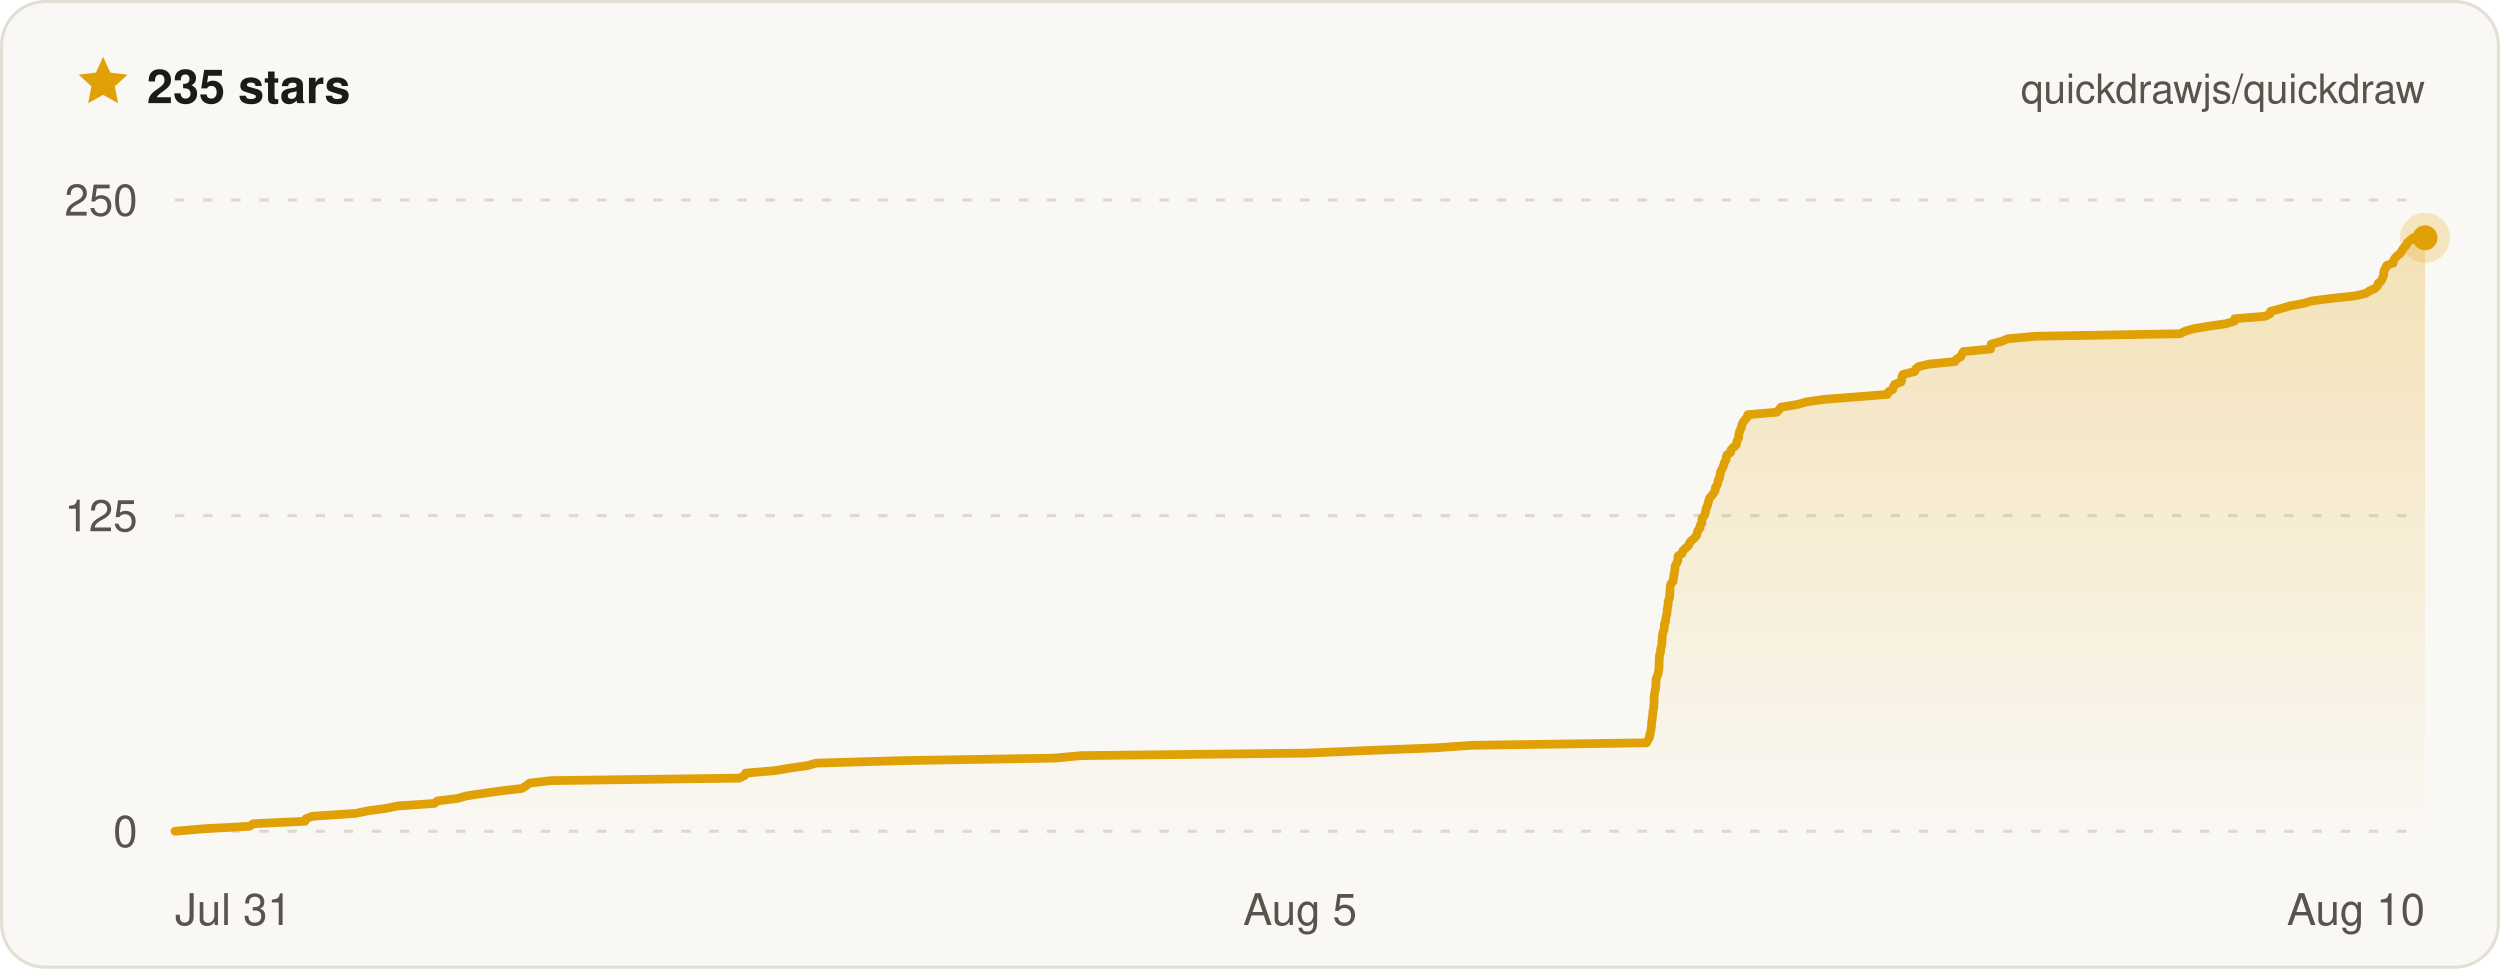
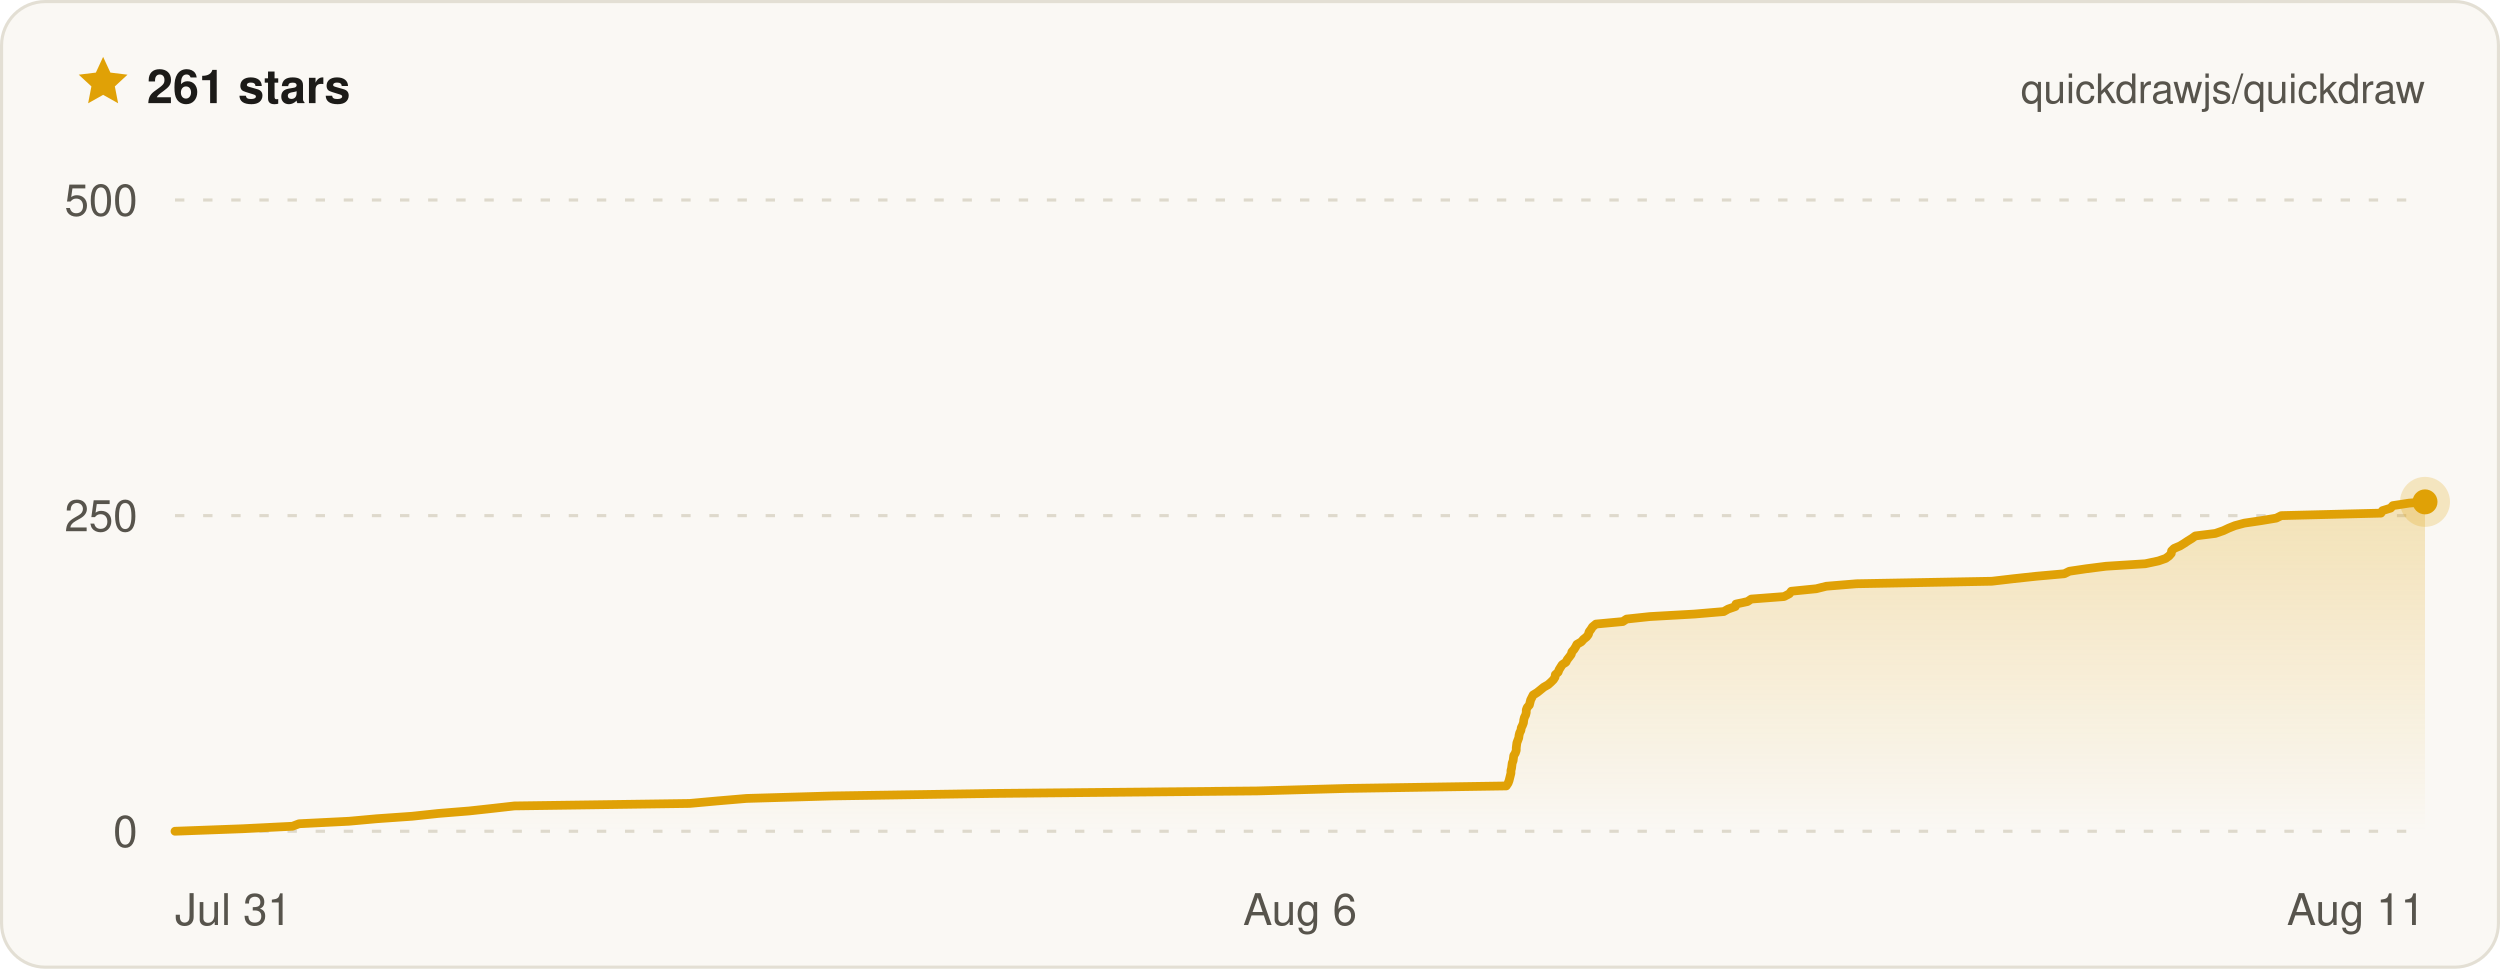
- <svg xmlns="http://www.w3.org/2000/svg" width="800" height="310" viewBox="0 0 800 310" font-family="ui-sans-serif, -apple-system, BlinkMacSystemFont, Segoe UI, Helvetica, Arial, sans-serif" role="img" aria-label="Quickdraw star history on GitHub — 235 stars">
+ <svg xmlns="http://www.w3.org/2000/svg" width="800" height="310" viewBox="0 0 800 310" font-family="ui-sans-serif, -apple-system, BlinkMacSystemFont, Segoe UI, Helvetica, Arial, sans-serif" role="img" aria-label="Quickdraw star history on GitHub — 261 stars">
  <defs>
    <linearGradient id="qd-star-fill" x1="0" y1="0" x2="0" y2="1">
      <stop offset="0%" stop-color="rgba(224, 161, 6, 0.26)" />
      <stop offset="100%" stop-color="rgba(224, 161, 6, 0)" />
    </linearGradient>
  </defs>
  <rect x="0.5" y="0.5" width="799" height="309" rx="14" fill="#faf8f4" stroke="#e3dfd4" />
  <g transform="translate(24 17) scale(0.75)">
    <path d="M12 1.6l3.1 6.7 7.3.9-5.4 5 1.4 7.2L12 17.8l-6.4 3.6L7 14.2 1.6 9.2l7.3-.9L12 1.6z" fill="#e0a106" />
  </g>
-   <text x="47" y="33" fill="#1c1b18" font-size="15" font-weight="700">235 stars</text>
+   <text x="47" y="33" fill="#1c1b18" font-size="15" font-weight="700">261 stars</text>
  <text x="776" y="33" fill="#57544c" font-size="13" text-anchor="end">quickdrawjs/quickdraw</text>
  <line x1="56" x2="776" y1="266" y2="266" stroke="#ded9cc" stroke-width="1" stroke-dasharray="3 6" />
  <line x1="56" x2="776" y1="165" y2="165" stroke="#ded9cc" stroke-width="1" stroke-dasharray="3 6" />
  <line x1="56" x2="776" y1="64" y2="64" stroke="#ded9cc" stroke-width="1" stroke-dasharray="3 6" />
-   <path d="M56 266 L65.4 265.2 L79.9 264.4 L81 263.6 L97.6 262.8 L97.9 262 L100 261.2 L113.7 260.3 L117.6 259.5 L123.3 258.7 L127.4 257.9 L139 257.1 L140 256.3 L146.4 255.5 L149.2 254.7 L154.5 253.9 L160.2 253.1 L167 252.3 L168.3 251.5 L169.5 250.6 L176.2 249.8 L236.6 249 L238.2 248.2 L238.6 247.4 L248 246.6 L252.7 245.8 L258.4 245 L261.1 244.2 L288.7 243.4 L337.3 242.6 L346 241.8 L418.2 241 L439.1 240.1 L459.5 239.3 L470.9 238.5 L526.9 237.7 L527.3 236.9 L527.8 236.1 L527.9 235.3 L528.1 234.5 L528.3 233.7 L528.4 232.9 L528.5 232.1 L528.5 231.3 L528.7 230.4 L528.7 229.6 L528.9 228.8 L528.9 228 L529 227.2 L529.2 226.4 L529.2 225.6 L529.3 224.8 L529.3 224 L529.3 223.2 L529.4 222.4 L529.5 221.6 L529.7 220.8 L529.8 219.9 L529.9 219.1 L529.9 218.3 L529.9 217.5 L530.2 216.7 L530.5 215.9 L530.7 215.1 L530.8 214.3 L530.9 213.5 L530.9 212.7 L530.9 211.9 L531 211.1 L531 210.2 L531.1 209.4 L531.4 208.6 L531.4 207.8 L531.6 207 L531.8 206.2 L531.8 205.4 L531.9 204.6 L531.9 203.8 L532 203 L532.2 202.2 L532.5 201.4 L532.6 200.6 L532.6 199.7 L533 198.9 L533 198.1 L533.2 197.3 L533.4 196.5 L533.5 195.7 L533.5 194.9 L533.7 194.1 L533.8 193.3 L533.8 192.5 L534.1 191.7 L534.3 190.9 L534.3 190 L534.4 189.2 L534.4 188.4 L534.5 187.6 L534.7 186.8 L535.4 186 L535.5 185.2 L535.6 184.4 L535.7 183.6 L535.9 182.8 L536 182 L536 181.2 L536.4 180.4 L536.9 179.5 L536.9 178.7 L537 177.9 L538.3 177.1 L538.5 176.3 L539.3 175.5 L540.2 174.7 L540.6 173.9 L541.1 173.1 L542.1 172.3 L542.8 171.5 L543.1 170.7 L543.3 169.8 L544 169 L544 168.2 L544.6 167.4 L544.6 166.6 L544.7 165.8 L545.4 165 L545.7 164.2 L545.8 163.4 L546 162.6 L546.4 161.8 L546.6 161 L546.8 160.2 L547.1 159.3 L547.9 158.5 L548.4 157.7 L548.9 156.9 L548.9 156.1 L549.4 155.3 L549.7 154.5 L549.8 153.7 L550.3 152.9 L550.4 152.1 L550.5 151.3 L550.8 150.5 L551.3 149.6 L551.6 148.8 L551.8 148 L552.3 147.2 L552.4 146.4 L552.6 145.6 L553.8 144.8 L553.9 144 L554.6 143.2 L555.6 142.4 L555.7 141.6 L556 140.8 L556.4 140 L556.4 139.1 L556.6 138.3 L556.9 137.5 L557.3 136.7 L557.4 135.9 L557.8 135.1 L558.4 134.3 L559.1 133.5 L559.3 132.7 L568.6 131.9 L569.3 131.1 L569.9 130.3 L575.3 129.4 L578.1 128.6 L583.7 127.8 L594 127 L604 126.2 L604.3 125.4 L605.7 124.6 L605.9 123.8 L606.3 123 L608.4 122.2 L608.6 121.4 L608.6 120.6 L609 119.8 L612.7 118.9 L613 118.1 L614 117.3 L617.4 116.5 L625.6 115.7 L626.1 114.9 L627.5 114.1 L627.8 113.3 L628.3 112.5 L637 111.7 L637.1 110.9 L637.2 110.1 L640.6 109.2 L642.5 108.4 L651.4 107.6 L697.6 106.8 L699.2 106 L701.9 105.2 L706.7 104.4 L712.2 103.6 L715 102.8 L715.1 102 L724.9 101.2 L726.4 100.4 L726.6 99.6 L730.1 98.7 L732.7 97.9 L737.1 97.1 L739.7 96.3 L746 95.5 L753.5 94.7 L757 93.9 L758.2 93.1 L760 92.3 L760.8 91.5 L761 90.7 L762 89.9 L762.4 89 L762.7 88.2 L762.8 87.4 L762.9 86.6 L763.4 85.8 L763.7 85 L765.8 84.2 L765.9 83.4 L766.4 82.6 L767.2 81.8 L768.2 81 L768.6 80.2 L769.1 79.4 L770 78.5 L770.3 77.7 L771.3 76.9 L772.1 76.1 L776 76.1 L776 266 L56 266 Z" fill="url(#qd-star-fill)" />
-   <path d="M56 266 L65.4 265.2 L79.9 264.4 L81 263.6 L97.6 262.8 L97.9 262 L100 261.2 L113.7 260.3 L117.6 259.5 L123.3 258.7 L127.4 257.9 L139 257.1 L140 256.3 L146.4 255.5 L149.2 254.7 L154.5 253.9 L160.2 253.1 L167 252.3 L168.3 251.5 L169.5 250.6 L176.2 249.8 L236.6 249 L238.2 248.2 L238.6 247.4 L248 246.6 L252.7 245.8 L258.4 245 L261.1 244.2 L288.7 243.4 L337.3 242.6 L346 241.8 L418.2 241 L439.1 240.1 L459.5 239.3 L470.9 238.5 L526.9 237.7 L527.3 236.9 L527.8 236.1 L527.9 235.3 L528.1 234.5 L528.3 233.7 L528.4 232.9 L528.5 232.1 L528.5 231.3 L528.7 230.4 L528.7 229.6 L528.9 228.8 L528.9 228 L529 227.2 L529.2 226.4 L529.2 225.6 L529.3 224.8 L529.3 224 L529.3 223.2 L529.4 222.4 L529.5 221.6 L529.7 220.8 L529.8 219.9 L529.9 219.1 L529.9 218.3 L529.9 217.5 L530.2 216.7 L530.5 215.9 L530.7 215.1 L530.8 214.3 L530.9 213.5 L530.9 212.7 L530.9 211.9 L531 211.1 L531 210.2 L531.1 209.4 L531.4 208.6 L531.4 207.8 L531.6 207 L531.8 206.2 L531.8 205.4 L531.9 204.6 L531.9 203.8 L532 203 L532.2 202.2 L532.5 201.4 L532.6 200.6 L532.6 199.7 L533 198.9 L533 198.1 L533.2 197.3 L533.4 196.5 L533.5 195.7 L533.5 194.9 L533.7 194.1 L533.8 193.3 L533.8 192.5 L534.1 191.7 L534.3 190.9 L534.3 190 L534.4 189.2 L534.4 188.4 L534.5 187.6 L534.7 186.8 L535.4 186 L535.5 185.2 L535.6 184.4 L535.7 183.6 L535.9 182.8 L536 182 L536 181.2 L536.4 180.4 L536.9 179.5 L536.9 178.7 L537 177.9 L538.3 177.1 L538.5 176.3 L539.3 175.5 L540.2 174.7 L540.6 173.9 L541.1 173.1 L542.1 172.3 L542.8 171.5 L543.1 170.7 L543.3 169.8 L544 169 L544 168.2 L544.6 167.4 L544.6 166.6 L544.7 165.8 L545.4 165 L545.7 164.2 L545.8 163.4 L546 162.6 L546.4 161.8 L546.6 161 L546.8 160.2 L547.1 159.3 L547.9 158.5 L548.4 157.7 L548.9 156.9 L548.9 156.1 L549.4 155.3 L549.7 154.5 L549.8 153.7 L550.3 152.9 L550.4 152.1 L550.5 151.3 L550.8 150.5 L551.3 149.6 L551.6 148.8 L551.8 148 L552.3 147.2 L552.4 146.4 L552.6 145.6 L553.8 144.8 L553.9 144 L554.6 143.2 L555.6 142.4 L555.7 141.6 L556 140.8 L556.4 140 L556.4 139.1 L556.6 138.3 L556.9 137.5 L557.3 136.7 L557.4 135.9 L557.8 135.1 L558.4 134.3 L559.1 133.5 L559.3 132.7 L568.6 131.9 L569.3 131.1 L569.9 130.3 L575.3 129.4 L578.1 128.6 L583.7 127.8 L594 127 L604 126.2 L604.3 125.4 L605.7 124.6 L605.9 123.8 L606.3 123 L608.4 122.2 L608.6 121.4 L608.6 120.6 L609 119.8 L612.7 118.9 L613 118.1 L614 117.3 L617.4 116.5 L625.6 115.7 L626.1 114.9 L627.5 114.1 L627.8 113.3 L628.3 112.5 L637 111.7 L637.1 110.9 L637.2 110.1 L640.6 109.2 L642.5 108.4 L651.4 107.6 L697.6 106.8 L699.2 106 L701.9 105.2 L706.7 104.4 L712.2 103.6 L715 102.8 L715.1 102 L724.9 101.2 L726.4 100.4 L726.6 99.6 L730.1 98.7 L732.7 97.9 L737.1 97.1 L739.7 96.3 L746 95.5 L753.5 94.7 L757 93.9 L758.2 93.1 L760 92.3 L760.8 91.5 L761 90.7 L762 89.9 L762.4 89 L762.7 88.2 L762.8 87.4 L762.9 86.6 L763.4 85.8 L763.7 85 L765.8 84.2 L765.9 83.4 L766.4 82.6 L767.2 81.8 L768.2 81 L768.6 80.2 L769.1 79.4 L770 78.5 L770.3 77.7 L771.3 76.9 L772.1 76.1 L776 76.1" fill="none" stroke="#e0a106" stroke-width="2.8" stroke-linejoin="round" stroke-linecap="round" />
-   <circle cx="776" cy="76.1" r="8" fill="#e0a106" opacity="0.22" />
-   <circle cx="776" cy="76.1" r="4" fill="#e0a106" />
+   <path d="M56 266 L77.6 265.2 L93.6 264.4 L95.7 263.6 L111.7 262.8 L120.5 262 L131.9 261.2 L140.3 260.3 L150.2 259.5 L157.5 258.7 L164.6 257.9 L220.7 257.1 L229.5 256.3 L238.9 255.5 L266.4 254.7 L318.1 253.9 L402.3 253.1 L431 252.3 L482 251.5 L482.6 250.6 L482.9 249.8 L483.1 249 L483.3 248.2 L483.5 247.4 L483.5 246.6 L483.7 245.8 L483.8 245 L483.9 244.2 L484.2 243.4 L484.3 242.6 L484.4 241.8 L484.9 241 L485.2 240.1 L485.2 239.3 L485.3 238.5 L485.4 237.7 L485.7 236.9 L486 236.1 L486.1 235.3 L486.3 234.5 L486.7 233.7 L486.8 232.9 L487.2 232.1 L487.5 231.3 L487.6 230.4 L487.8 229.6 L488.2 228.8 L488.4 228 L488.4 227.2 L488.7 226.4 L489.4 225.6 L489.6 224.8 L489.8 224 L490.2 223.2 L490.6 222.4 L491.9 221.6 L492.9 220.8 L494 219.9 L495.4 219.1 L496.3 218.3 L497.1 217.5 L497.6 216.7 L497.7 215.9 L498.6 215.1 L498.9 214.3 L499.4 213.5 L499.9 212.7 L501.1 211.9 L501.5 211.1 L502.2 210.2 L502.8 209.4 L503 208.6 L503.7 207.8 L504.2 207 L504.6 206.2 L506 205.4 L506.7 204.6 L507.7 203.8 L508.3 203 L508.5 202.2 L509.1 201.4 L509.6 200.6 L510.7 199.7 L519.3 198.9 L520.5 198.1 L528 197.3 L542.2 196.5 L551.6 195.7 L553 194.9 L555.3 194.1 L555.5 193.3 L559.2 192.5 L560.4 191.7 L570.9 190.9 L572.6 190 L573.2 189.2 L581.2 188.4 L584.4 187.6 L594.1 186.8 L637.4 186 L644.2 185.2 L651.6 184.4 L660.6 183.6 L662.2 182.8 L667.6 182 L673.9 181.2 L686.5 180.4 L690.7 179.5 L693 178.7 L694.1 177.9 L694.8 177.1 L694.9 176.3 L695.7 175.5 L697.6 174.7 L698.9 173.9 L700.1 173.1 L701.4 172.3 L702.5 171.5 L708.9 170.7 L711.5 169.8 L713.2 169 L715.2 168.2 L718.2 167.4 L723.6 166.6 L728.4 165.8 L730 165 L761.9 164.2 L762.4 163.4 L765 162.6 L765.7 161.8 L770.9 161 L776 160.6 L776 160.6 L776 266 L56 266 Z" fill="url(#qd-star-fill)" />
+   <path d="M56 266 L77.6 265.2 L93.6 264.4 L95.7 263.6 L111.7 262.8 L120.5 262 L131.9 261.2 L140.3 260.3 L150.2 259.5 L157.5 258.7 L164.6 257.9 L220.7 257.1 L229.5 256.3 L238.9 255.5 L266.4 254.7 L318.1 253.9 L402.3 253.1 L431 252.3 L482 251.5 L482.6 250.6 L482.9 249.8 L483.1 249 L483.3 248.2 L483.5 247.4 L483.5 246.6 L483.7 245.8 L483.8 245 L483.9 244.2 L484.2 243.4 L484.3 242.6 L484.4 241.8 L484.9 241 L485.2 240.1 L485.2 239.3 L485.3 238.5 L485.4 237.7 L485.7 236.9 L486 236.1 L486.1 235.3 L486.3 234.5 L486.7 233.7 L486.8 232.9 L487.2 232.1 L487.5 231.3 L487.6 230.4 L487.8 229.6 L488.2 228.8 L488.4 228 L488.4 227.2 L488.7 226.4 L489.4 225.6 L489.6 224.8 L489.8 224 L490.2 223.2 L490.6 222.4 L491.9 221.6 L492.9 220.8 L494 219.9 L495.4 219.1 L496.3 218.3 L497.1 217.5 L497.6 216.7 L497.7 215.9 L498.6 215.1 L498.9 214.3 L499.4 213.5 L499.9 212.7 L501.1 211.9 L501.5 211.1 L502.2 210.2 L502.8 209.4 L503 208.6 L503.7 207.8 L504.2 207 L504.6 206.2 L506 205.4 L506.7 204.6 L507.7 203.8 L508.3 203 L508.5 202.2 L509.1 201.4 L509.6 200.6 L510.7 199.7 L519.3 198.9 L520.5 198.1 L528 197.3 L542.2 196.5 L551.6 195.7 L553 194.9 L555.3 194.1 L555.5 193.3 L559.2 192.5 L560.4 191.7 L570.9 190.9 L572.6 190 L573.2 189.2 L581.2 188.4 L584.4 187.6 L594.1 186.8 L637.4 186 L644.2 185.2 L651.6 184.4 L660.6 183.6 L662.2 182.8 L667.6 182 L673.9 181.2 L686.5 180.4 L690.7 179.5 L693 178.7 L694.1 177.9 L694.8 177.1 L694.9 176.3 L695.7 175.5 L697.6 174.7 L698.9 173.9 L700.1 173.1 L701.4 172.3 L702.5 171.5 L708.9 170.7 L711.5 169.8 L713.2 169 L715.2 168.2 L718.2 167.4 L723.6 166.6 L728.4 165.8 L730 165 L761.9 164.2 L762.4 163.4 L765 162.6 L765.7 161.8 L770.9 161 L776 160.6 L776 160.6" fill="none" stroke="#e0a106" stroke-width="2.8" stroke-linejoin="round" stroke-linecap="round" />
+   <circle cx="776" cy="160.6" r="8" fill="#e0a106" opacity="0.22" />
+   <circle cx="776" cy="160.6" r="4" fill="#e0a106" />
  <text x="44" y="271" fill="#57544c" font-size="14" text-anchor="end">0</text>
-   <text x="44" y="170" fill="#57544c" font-size="14" text-anchor="end">125</text>
-   <text x="44" y="69" fill="#57544c" font-size="14" text-anchor="end">250</text>
+   <text x="44" y="170" fill="#57544c" font-size="14" text-anchor="end">250</text>
+   <text x="44" y="69" fill="#57544c" font-size="14" text-anchor="end">500</text>
  <text x="56" y="296" fill="#57544c" font-size="14" text-anchor="start">Jul 31</text>
-   <text x="416" y="296" fill="#57544c" font-size="14" text-anchor="middle">Aug 5</text>
-   <text x="776" y="296" fill="#57544c" font-size="14" text-anchor="end">Aug 10</text>
+   <text x="416" y="296" fill="#57544c" font-size="14" text-anchor="middle">Aug 6</text>
+   <text x="776" y="296" fill="#57544c" font-size="14" text-anchor="end">Aug 11</text>
</svg>
